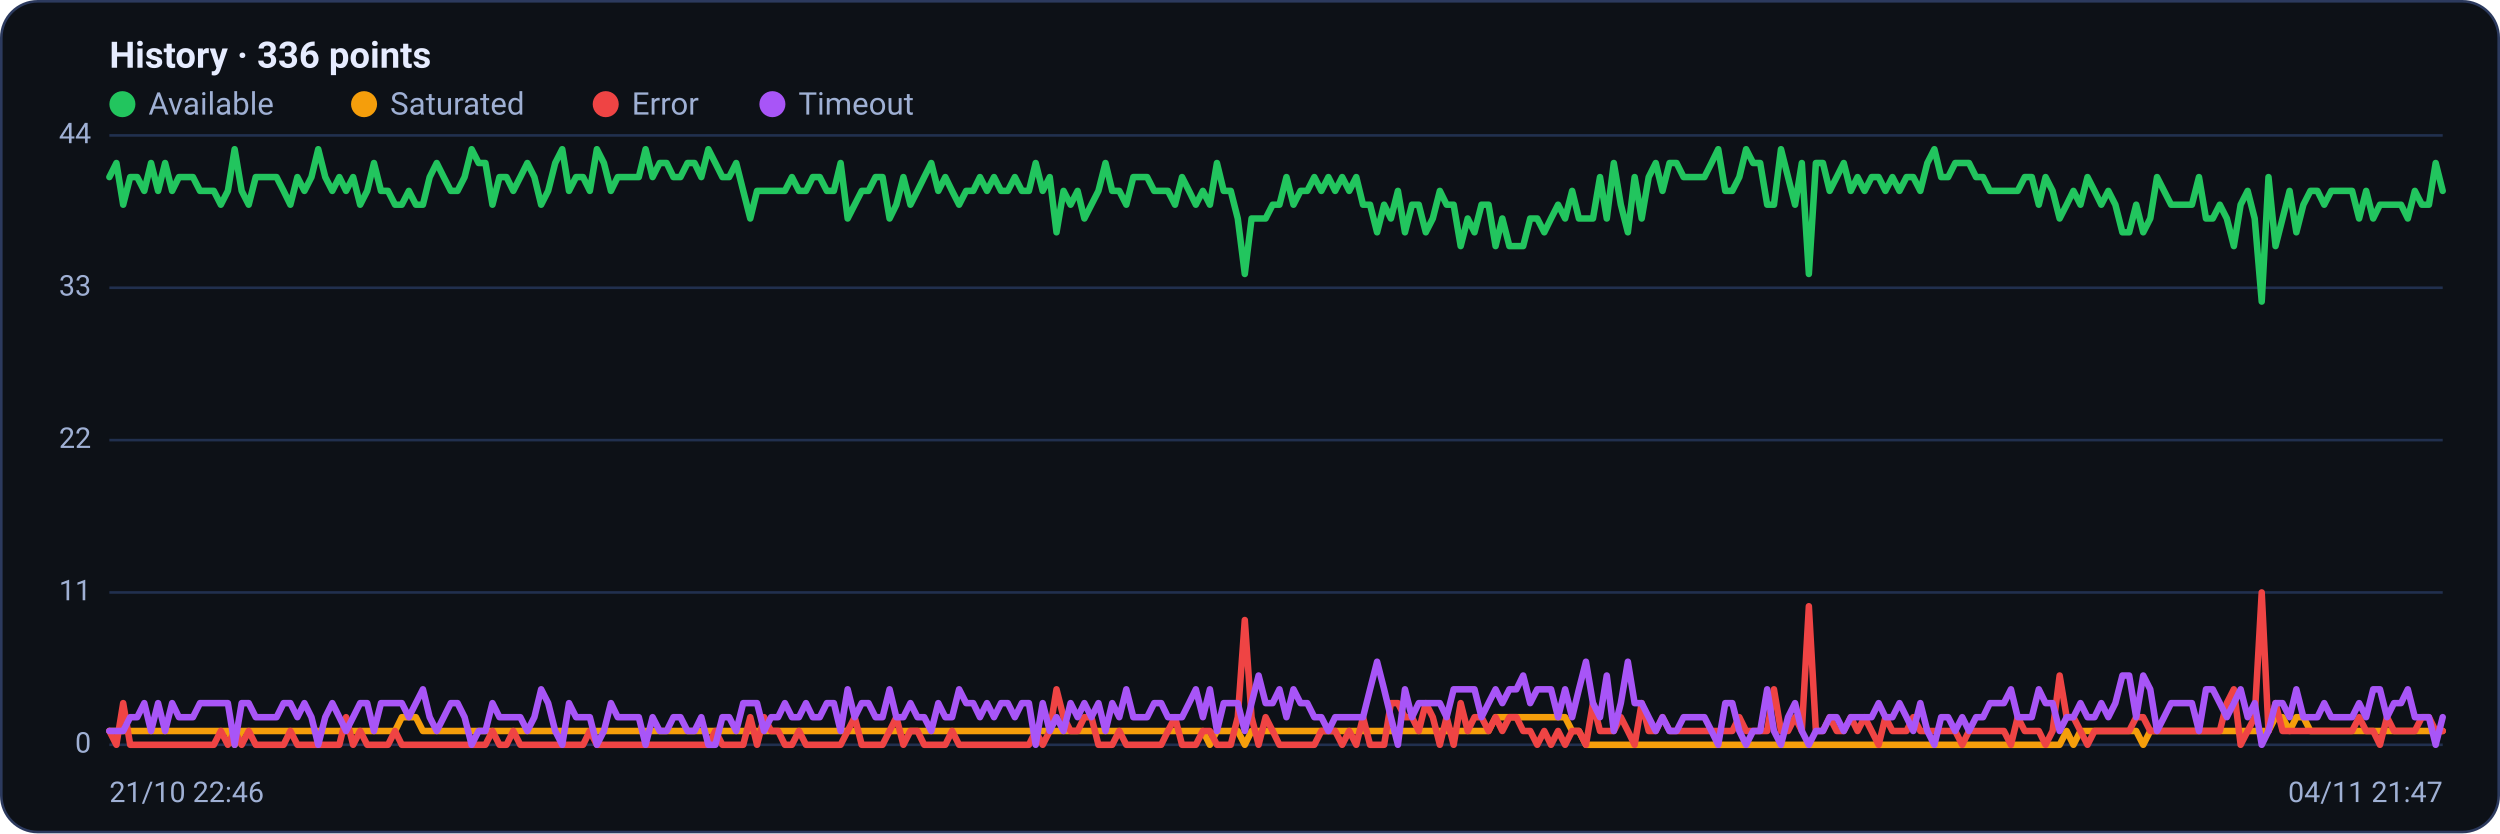
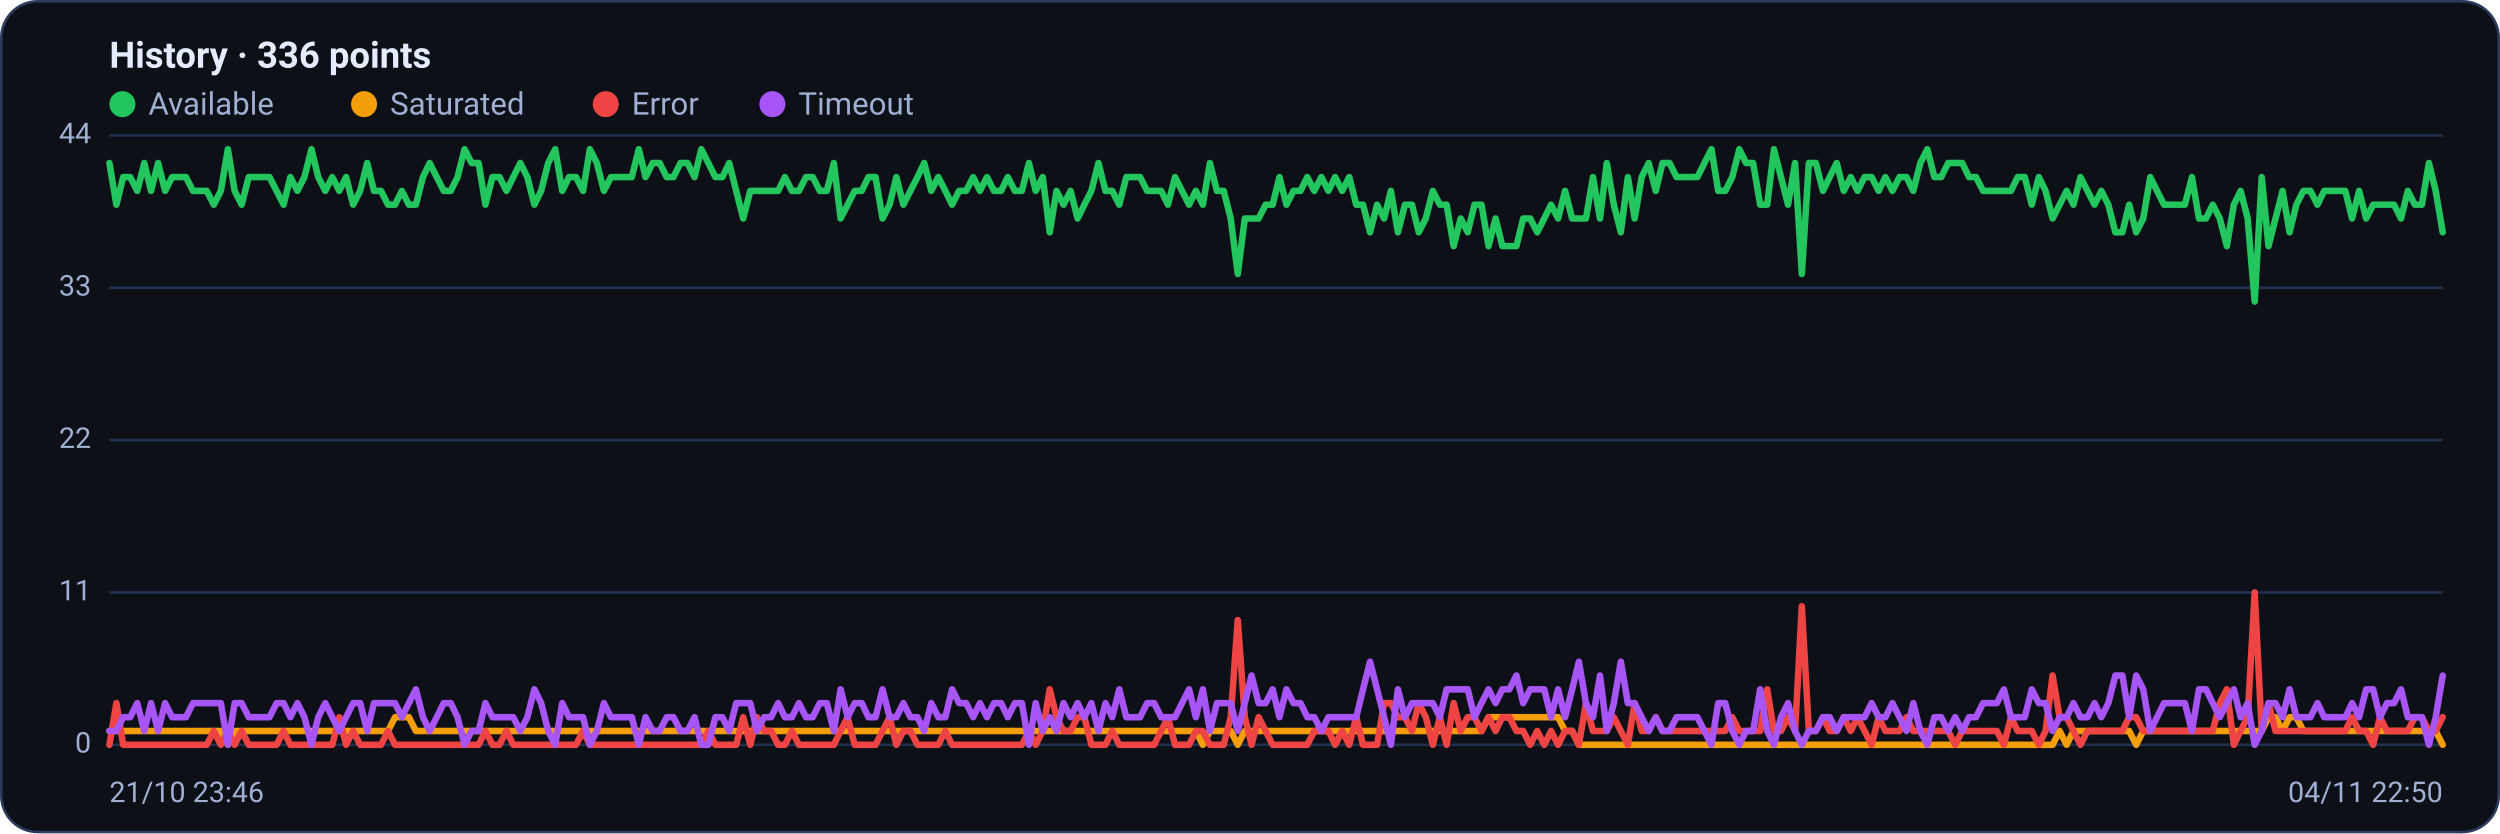
<svg xmlns="http://www.w3.org/2000/svg" viewBox="0 0 960 320" width="960" height="320" font-family="Segoe UI, system-ui, -apple-system, Roboto, Helvetica, Arial, sans-serif" role="img" aria-label="Availability history per region">
  <rect x="0.5" y="0.5" width="959" height="319" rx="14" fill="#0d1117" stroke="#2c3a5e" />
  <text x="42" y="26" font-size="14" font-weight="600" fill="#e6ecff">History · 336 points</text>
  <circle cx="47" cy="40" r="5" fill="#22c55e" />
  <text x="57" y="44" font-size="12" fill="#9fb0d4">Available</text>
  <circle cx="139.8" cy="40" r="5" fill="#f59e0b" />
  <text x="149.8" y="44" font-size="12" fill="#9fb0d4">Saturated</text>
  <circle cx="232.6" cy="40" r="5" fill="#ef4444" />
  <text x="242.6" y="44" font-size="12" fill="#9fb0d4">Error</text>
  <circle cx="296.6" cy="40" r="5" fill="#a855f7" />
  <text x="306.6" y="44" font-size="12" fill="#9fb0d4">Timeout</text>
  <line x1="42" y1="286.0" x2="938" y2="286.0" stroke="#21304f" stroke-width="1" />
  <text x="35" y="289.0" text-anchor="end" font-size="11" fill="#9fb0d4">0</text>
  <line x1="42" y1="227.5" x2="938" y2="227.5" stroke="#21304f" stroke-width="1" />
  <text x="35" y="230.5" text-anchor="end" font-size="11" fill="#9fb0d4">11</text>
  <line x1="42" y1="169.0" x2="938" y2="169.0" stroke="#21304f" stroke-width="1" />
  <text x="35" y="172.0" text-anchor="end" font-size="11" fill="#9fb0d4">22</text>
  <line x1="42" y1="110.5" x2="938" y2="110.5" stroke="#21304f" stroke-width="1" />
  <text x="35" y="113.5" text-anchor="end" font-size="11" fill="#9fb0d4">33</text>
  <line x1="42" y1="52.0" x2="938" y2="52.0" stroke="#21304f" stroke-width="1" />
  <text x="35" y="55.0" text-anchor="end" font-size="11" fill="#9fb0d4">44</text>
-   <polyline fill="none" stroke="#22c55e" stroke-width="2.5" stroke-linejoin="round" stroke-linecap="round" points="42.0,68.0 44.7,62.6 47.3,78.6 50.0,68.0 52.7,68.0 55.4,73.3 58.0,62.6 60.7,73.3 63.4,62.6 66.1,73.3 68.7,68.0 71.4,68.0 74.1,68.0 76.8,73.3 79.4,73.3 82.1,73.3 84.8,78.6 87.5,73.3 90.1,57.3 92.8,73.3 95.5,78.6 98.2,68.0 100.8,68.0 103.5,68.0 106.2,68.0 108.9,73.3 111.5,78.6 114.2,68.0 116.9,73.3 119.6,68.0 122.2,57.3 124.9,68.0 127.6,73.3 130.3,68.0 132.9,73.3 135.6,68.0 138.3,78.6 141.0,73.3 143.6,62.6 146.3,73.3 149.0,73.3 151.7,78.6 154.3,78.6 157.0,73.3 159.7,78.6 162.4,78.6 165.0,68.0 167.7,62.6 170.4,68.0 173.1,73.3 175.7,73.3 178.4,68.0 181.1,57.3 183.8,62.6 186.4,62.6 189.1,78.6 191.8,68.0 194.5,68.0 197.1,73.3 199.8,68.0 202.5,62.6 205.2,68.0 207.8,78.6 210.5,73.3 213.2,62.6 215.9,57.3 218.5,73.3 221.2,68.0 223.9,68.0 226.5,73.3 229.2,57.3 231.9,62.6 234.6,73.3 237.2,68.0 239.9,68.0 242.6,68.0 245.3,68.0 247.9,57.3 250.6,68.0 253.3,62.6 256.0,62.6 258.6,68.0 261.3,68.0 264.0,62.6 266.7,62.6 269.3,68.0 272.0,57.3 274.7,62.6 277.4,68.0 280.0,68.0 282.7,62.6 285.4,73.3 288.1,83.9 290.7,73.3 293.4,73.3 296.1,73.3 298.8,73.3 301.4,73.3 304.1,68.0 306.8,73.3 309.5,73.3 312.1,68.0 314.8,68.0 317.5,73.3 320.2,73.3 322.8,62.6 325.5,83.9 328.2,78.6 330.9,73.3 333.5,73.3 336.2,68.0 338.9,68.0 341.6,83.9 344.2,78.6 346.9,68.0 349.6,78.6 352.3,73.3 354.9,68.0 357.6,62.6 360.3,73.3 363.0,68.0 365.6,73.3 368.3,78.6 371.0,73.3 373.7,73.3 376.3,68.0 379.0,73.3 381.7,68.0 384.4,73.3 387.0,73.3 389.7,68.0 392.4,73.3 395.1,73.3 397.7,62.6 400.4,73.3 403.1,68.0 405.7,89.2 408.4,73.3 411.1,78.6 413.8,73.3 416.4,83.9 419.1,78.6 421.8,73.3 424.5,62.6 427.1,73.3 429.8,73.3 432.5,78.6 435.2,68.0 437.8,68.0 440.5,68.0 443.2,73.3 445.9,73.3 448.5,73.3 451.2,78.6 453.9,68.0 456.6,73.3 459.2,78.6 461.9,73.3 464.6,78.6 467.3,62.6 469.9,73.3 472.6,73.3 475.3,83.9 478.0,105.2 480.6,83.9 483.3,83.9 486.0,83.9 488.7,78.6 491.3,78.6 494.0,68.0 496.7,78.6 499.4,73.3 502.0,73.3 504.7,68.0 507.4,73.3 510.1,68.0 512.7,73.3 515.4,68.0 518.1,73.3 520.8,68.0 523.4,78.6 526.1,78.6 528.8,89.2 531.5,78.6 534.1,83.9 536.8,73.3 539.5,89.2 542.2,78.6 544.8,78.6 547.5,89.2 550.2,83.9 552.9,73.3 555.5,78.6 558.2,78.6 560.9,94.5 563.6,83.9 566.2,89.2 568.9,78.6 571.6,78.6 574.3,94.5 576.9,83.9 579.6,94.5 582.3,94.5 584.9,94.5 587.6,83.9 590.3,83.9 593.0,89.2 595.6,83.9 598.3,78.6 601.0,83.9 603.7,73.3 606.3,83.9 609.0,83.9 611.7,83.9 614.4,68.0 617.0,83.9 619.7,62.6 622.4,78.6 625.1,89.2 627.7,68.0 630.4,83.9 633.1,68.0 635.8,62.6 638.4,73.3 641.1,62.6 643.8,62.6 646.5,68.0 649.1,68.0 651.8,68.0 654.5,68.0 657.2,62.6 659.8,57.3 662.5,73.3 665.2,73.3 667.9,68.0 670.5,57.3 673.2,62.6 675.9,62.6 678.6,78.6 681.2,78.6 683.9,57.3 686.6,68.0 689.3,78.6 691.9,62.6 694.6,105.2 697.3,62.6 700.0,62.6 702.6,73.3 705.3,68.0 708.0,62.6 710.7,73.3 713.3,68.0 716.0,73.3 718.7,68.0 721.4,68.0 724.0,73.3 726.7,68.0 729.4,73.3 732.1,68.0 734.7,68.0 737.4,73.3 740.1,62.6 742.8,57.3 745.4,68.0 748.1,68.0 750.8,62.6 753.5,62.6 756.1,62.6 758.8,68.0 761.5,68.0 764.1,73.3 766.8,73.3 769.5,73.3 772.2,73.3 774.8,73.3 777.5,68.0 780.2,68.0 782.9,78.6 785.5,68.0 788.2,73.3 790.9,83.9 793.6,78.6 796.2,73.3 798.9,78.6 801.6,68.0 804.3,73.3 806.9,78.6 809.6,73.3 812.3,78.6 815.0,89.2 817.6,89.2 820.3,78.6 823.0,89.2 825.7,83.9 828.3,68.0 831.0,73.3 833.7,78.6 836.4,78.6 839.0,78.6 841.7,78.6 844.4,68.0 847.1,83.9 849.7,83.9 852.4,78.6 855.1,83.9 857.8,94.5 860.4,78.6 863.1,73.3 865.8,83.9 868.5,115.8 871.1,68.0 873.8,94.5 876.5,83.9 879.2,73.3 881.8,89.2 884.5,78.6 887.2,73.3 889.9,73.3 892.5,78.6 895.2,73.3 897.9,73.3 900.6,73.3 903.2,73.3 905.9,83.9 908.6,73.3 911.3,83.9 913.9,78.6 916.6,78.6 919.3,78.6 922.0,78.6 924.6,83.9 927.3,73.3 930.0,78.6 932.7,78.6 935.3,62.6 938.0,73.3" />
-   <polyline fill="none" stroke="#f59e0b" stroke-width="2.5" stroke-linejoin="round" stroke-linecap="round" points="42.0,280.7 44.7,280.7 47.3,280.7 50.0,280.7 52.7,280.7 55.4,280.7 58.0,280.7 60.7,280.7 63.4,280.7 66.1,280.7 68.7,280.7 71.4,280.7 74.1,280.7 76.8,280.7 79.4,280.7 82.1,280.7 84.8,280.7 87.5,280.7 90.1,286.0 92.8,280.7 95.5,280.7 98.2,280.7 100.8,280.7 103.5,280.7 106.2,280.7 108.9,280.7 111.5,280.7 114.2,280.7 116.9,280.7 119.6,280.7 122.2,280.7 124.9,280.7 127.6,280.7 130.3,280.7 132.9,280.7 135.6,280.7 138.3,280.7 141.0,280.7 143.6,280.7 146.3,280.7 149.0,280.7 151.7,280.7 154.3,275.4 157.0,275.4 159.7,275.4 162.4,280.7 165.0,280.7 167.7,280.7 170.4,280.7 173.1,280.7 175.7,280.7 178.4,280.7 181.1,280.7 183.8,280.7 186.4,280.7 189.1,280.7 191.8,280.7 194.5,280.7 197.1,280.7 199.8,280.7 202.5,280.7 205.2,280.7 207.8,280.7 210.5,280.7 213.2,280.7 215.9,280.7 218.5,280.7 221.2,280.7 223.9,280.7 226.5,280.7 229.2,280.7 231.9,280.7 234.6,280.7 237.2,280.7 239.9,280.7 242.6,280.7 245.3,280.7 247.9,280.7 250.6,280.7 253.3,280.7 256.0,280.7 258.6,280.7 261.3,280.7 264.0,280.7 266.7,280.7 269.3,280.7 272.0,280.7 274.7,280.7 277.4,280.7 280.0,280.7 282.7,280.7 285.4,280.7 288.1,280.7 290.7,280.7 293.4,280.7 296.1,280.7 298.8,280.7 301.4,280.7 304.1,280.7 306.8,280.7 309.5,280.7 312.1,280.7 314.8,280.7 317.5,280.7 320.2,280.7 322.8,280.7 325.5,280.7 328.2,280.7 330.9,280.7 333.5,280.7 336.2,280.7 338.9,280.7 341.6,280.7 344.2,280.7 346.9,280.7 349.6,280.7 352.3,280.7 354.9,280.7 357.6,280.7 360.3,280.7 363.0,280.7 365.6,280.7 368.3,280.7 371.0,280.7 373.7,280.7 376.3,280.7 379.0,280.7 381.7,280.7 384.4,280.7 387.0,280.7 389.7,280.7 392.4,280.7 395.1,280.7 397.7,280.7 400.4,280.7 403.1,280.7 405.7,280.7 408.4,280.7 411.1,280.7 413.8,280.7 416.4,280.7 419.1,280.7 421.8,280.7 424.5,280.7 427.1,280.7 429.8,280.7 432.5,280.7 435.2,280.7 437.8,280.7 440.5,280.7 443.2,280.7 445.9,280.7 448.5,280.7 451.2,280.7 453.9,280.7 456.6,280.7 459.2,280.7 461.9,280.7 464.6,286.0 467.3,280.7 469.9,280.7 472.6,280.7 475.3,280.7 478.0,286.0 480.6,280.7 483.3,280.7 486.0,280.7 488.7,280.7 491.3,280.7 494.0,280.7 496.7,280.7 499.4,280.7 502.0,280.7 504.7,280.7 507.4,280.7 510.1,280.7 512.7,280.7 515.4,280.7 518.1,280.7 520.8,280.7 523.4,280.7 526.1,280.7 528.8,280.7 531.5,280.7 534.1,280.7 536.8,280.7 539.5,280.7 542.2,280.7 544.8,280.7 547.5,280.7 550.2,280.7 552.9,280.7 555.5,280.7 558.2,280.7 560.9,280.7 563.6,280.7 566.2,280.7 568.9,280.7 571.6,280.7 574.3,275.4 576.9,275.4 579.6,275.4 582.3,275.4 584.9,275.4 587.6,275.4 590.3,275.4 593.0,275.4 595.6,275.4 598.3,275.4 601.0,275.4 603.7,280.7 606.3,280.7 609.0,286.0 611.7,286.0 614.4,286.0 617.0,286.0 619.7,286.0 622.4,286.0 625.1,286.0 627.7,286.0 630.4,286.0 633.1,286.0 635.8,286.0 638.4,286.0 641.1,286.0 643.8,286.0 646.5,286.0 649.1,286.0 651.8,286.0 654.5,286.0 657.2,286.0 659.8,286.0 662.5,286.0 665.2,286.0 667.9,286.0 670.5,286.0 673.2,286.0 675.9,286.0 678.6,286.0 681.2,286.0 683.9,286.0 686.6,286.0 689.3,286.0 691.9,286.0 694.6,286.0 697.3,286.0 700.0,286.0 702.6,286.0 705.3,286.0 708.0,286.0 710.7,286.0 713.3,286.0 716.0,286.0 718.7,286.0 721.4,286.0 724.0,286.0 726.7,286.0 729.4,286.0 732.1,286.0 734.7,286.0 737.4,286.0 740.1,286.0 742.8,286.0 745.4,286.0 748.1,286.0 750.8,286.0 753.5,286.0 756.1,286.0 758.8,286.0 761.5,286.0 764.1,286.0 766.8,286.0 769.5,286.0 772.2,286.0 774.8,286.0 777.5,286.0 780.2,286.0 782.9,286.0 785.5,286.0 788.2,286.0 790.9,286.0 793.6,280.7 796.2,286.0 798.9,280.7 801.6,280.7 804.3,280.7 806.9,280.7 809.6,280.7 812.3,280.7 815.0,280.7 817.6,280.7 820.3,280.7 823.0,286.0 825.7,280.7 828.3,280.7 831.0,280.7 833.7,280.7 836.4,280.7 839.0,280.7 841.7,280.7 844.4,280.7 847.1,280.7 849.7,280.7 852.4,280.7 855.1,280.7 857.8,280.7 860.4,280.7 863.1,280.7 865.8,280.7 868.5,280.7 871.1,280.7 873.8,275.4 876.5,275.4 879.2,280.7 881.8,275.4 884.5,275.4 887.2,280.7 889.9,280.7 892.5,280.7 895.2,280.7 897.9,280.7 900.6,280.7 903.2,280.7 905.9,280.7 908.6,280.7 911.3,280.7 913.9,280.7 916.6,280.7 919.3,280.7 922.0,280.7 924.6,280.7 927.3,280.7 930.0,280.7 932.7,280.7 935.3,280.7 938.0,280.7" />
-   <polyline fill="none" stroke="#ef4444" stroke-width="2.5" stroke-linejoin="round" stroke-linecap="round" points="42.0,280.7 44.7,286.0 47.3,270.0 50.0,286.0 52.7,286.0 55.4,286.0 58.0,286.0 60.7,286.0 63.4,286.0 66.1,286.0 68.7,286.0 71.4,286.0 74.1,286.0 76.8,286.0 79.4,286.0 82.1,286.0 84.8,280.7 87.5,286.0 90.1,280.7 92.8,286.0 95.5,280.7 98.2,286.0 100.8,286.0 103.5,286.0 106.2,286.0 108.9,286.0 111.5,280.7 114.2,286.0 116.9,286.0 119.6,286.0 122.2,286.0 124.9,286.0 127.6,286.0 130.3,286.0 132.9,275.4 135.6,286.0 138.3,280.7 141.0,286.0 143.6,286.0 146.3,286.0 149.0,286.0 151.7,280.7 154.3,286.0 157.0,286.0 159.7,286.0 162.4,286.0 165.0,286.0 167.7,286.0 170.4,286.0 173.1,286.0 175.7,286.0 178.4,286.0 181.1,286.0 183.8,286.0 186.4,286.0 189.1,280.7 191.8,286.0 194.5,286.0 197.1,280.7 199.8,286.0 202.5,286.0 205.2,286.0 207.8,286.0 210.5,286.0 213.2,286.0 215.9,286.0 218.5,286.0 221.2,286.0 223.9,286.0 226.5,280.7 229.2,286.0 231.9,286.0 234.6,286.0 237.2,286.0 239.9,286.0 242.6,286.0 245.3,286.0 247.9,286.0 250.6,286.0 253.3,286.0 256.0,286.0 258.6,286.0 261.3,286.0 264.0,286.0 266.7,286.0 269.3,286.0 272.0,286.0 274.7,280.7 277.4,286.0 280.0,286.0 282.7,286.0 285.4,286.0 288.1,275.4 290.7,286.0 293.4,275.4 296.1,280.7 298.8,280.7 301.4,286.0 304.1,286.0 306.8,280.7 309.5,286.0 312.1,286.0 314.8,286.0 317.5,286.0 320.2,286.0 322.8,286.0 325.5,280.7 328.2,275.4 330.9,286.0 333.5,286.0 336.2,286.0 338.9,286.0 341.6,280.7 344.2,275.4 346.9,286.0 349.6,280.7 352.3,280.7 354.9,286.0 357.6,286.0 360.3,286.0 363.0,286.0 365.6,280.7 368.3,286.0 371.0,286.0 373.7,286.0 376.3,286.0 379.0,286.0 381.7,286.0 384.4,286.0 387.0,286.0 389.7,286.0 392.4,286.0 395.1,286.0 397.7,280.7 400.4,286.0 403.1,280.7 405.7,264.7 408.4,275.4 411.1,280.7 413.8,280.7 416.4,275.4 419.1,275.4 421.8,286.0 424.5,286.0 427.1,286.0 429.8,280.7 432.5,286.0 435.2,286.0 437.8,286.0 440.5,286.0 443.2,286.0 445.9,286.0 448.5,280.7 451.2,275.4 453.9,286.0 456.6,286.0 459.2,286.0 461.9,280.7 464.6,280.7 467.3,286.0 469.9,286.0 472.6,286.0 475.3,275.4 478.0,238.1 480.6,275.4 483.3,286.0 486.0,275.4 488.7,280.7 491.3,286.0 494.0,286.0 496.7,286.0 499.4,286.0 502.0,286.0 504.7,286.0 507.4,280.7 510.1,280.7 512.7,280.7 515.4,286.0 518.1,280.7 520.8,286.0 523.4,275.4 526.1,286.0 528.8,286.0 531.5,286.0 534.1,270.0 536.8,270.0 539.5,275.4 542.2,275.4 544.8,280.7 547.5,270.0 550.2,275.4 552.9,286.0 555.5,275.4 558.2,286.0 560.9,270.0 563.6,280.7 566.2,275.4 568.9,275.4 571.6,280.7 574.3,275.4 576.9,280.7 579.6,275.4 582.3,275.4 584.9,280.7 587.6,280.7 590.3,286.0 593.0,280.7 595.6,286.0 598.3,280.7 601.0,286.0 603.7,280.7 606.3,280.7 609.0,286.0 611.7,270.0 614.4,280.7 617.0,280.7 619.7,280.7 622.4,275.4 625.1,280.7 627.7,286.0 630.4,270.0 633.1,280.7 635.8,280.7 638.4,275.4 641.1,280.7 643.8,280.7 646.5,280.7 649.1,280.7 651.8,280.7 654.5,280.7 657.2,280.7 659.8,280.7 662.5,280.7 665.2,280.7 667.9,275.4 670.5,280.7 673.2,280.7 675.9,280.7 678.6,280.7 681.2,264.7 683.9,280.7 686.6,280.7 689.3,275.4 691.9,280.7 694.6,232.8 697.3,280.7 700.0,280.7 702.6,275.4 705.3,280.7 708.0,280.7 710.7,275.4 713.3,280.7 716.0,275.4 718.7,280.7 721.4,286.0 724.0,275.4 726.7,280.7 729.4,280.7 732.1,280.7 734.7,275.4 737.4,280.7 740.1,280.7 742.8,280.7 745.4,280.7 748.1,280.7 750.8,280.7 753.5,286.0 756.1,280.7 758.8,280.7 761.5,280.7 764.1,280.7 766.8,280.7 769.5,280.7 772.2,286.0 774.8,275.4 777.5,280.7 780.2,280.7 782.9,280.7 785.5,286.0 788.2,280.7 790.9,259.4 793.6,275.4 796.2,275.4 798.9,280.7 801.6,286.0 804.3,280.7 806.9,280.7 809.6,280.7 812.3,280.7 815.0,280.7 817.6,280.7 820.3,275.4 823.0,275.4 825.7,280.7 828.3,280.7 831.0,280.7 833.7,280.7 836.4,280.7 839.0,280.7 841.7,280.7 844.4,280.7 847.1,280.7 849.7,280.7 852.4,280.7 855.1,270.0 857.8,264.7 860.4,286.0 863.1,280.7 865.8,275.4 868.5,227.5 871.1,280.7 873.8,270.0 876.5,280.7 879.2,280.7 881.8,280.7 884.5,280.7 887.2,280.7 889.9,280.7 892.5,280.7 895.2,280.7 897.9,280.7 900.6,280.7 903.2,280.7 905.9,275.4 908.6,280.7 911.3,280.7 913.9,286.0 916.6,275.4 919.3,280.7 922.0,280.7 924.6,280.7 927.3,280.7 930.0,275.4 932.7,275.4 935.3,280.7 938.0,280.7" />
-   <polyline fill="none" stroke="#a855f7" stroke-width="2.5" stroke-linejoin="round" stroke-linecap="round" points="42.0,280.7 44.7,280.7 47.3,280.7 50.0,275.4 52.7,275.4 55.4,270.0 58.0,280.7 60.7,270.0 63.4,280.7 66.1,270.0 68.7,275.4 71.4,275.4 74.1,275.4 76.8,270.0 79.4,270.0 82.1,270.0 84.8,270.0 87.5,270.0 90.1,286.0 92.8,270.0 95.5,270.0 98.2,275.4 100.8,275.4 103.5,275.4 106.2,275.4 108.9,270.0 111.5,270.0 114.2,275.4 116.9,270.0 119.6,275.4 122.2,286.0 124.9,275.4 127.6,270.0 130.3,275.4 132.9,280.7 135.6,275.4 138.3,270.0 141.0,270.0 143.6,280.7 146.3,270.0 149.0,270.0 151.7,270.0 154.3,270.0 157.0,275.4 159.7,270.0 162.4,264.7 165.0,275.4 167.7,280.7 170.4,275.4 173.1,270.0 175.7,270.0 178.4,275.4 181.1,286.0 183.8,280.7 186.4,280.7 189.1,270.0 191.8,275.4 194.5,275.4 197.1,275.4 199.8,275.4 202.5,280.7 205.2,275.4 207.8,264.7 210.5,270.0 213.2,280.7 215.9,286.0 218.5,270.0 221.2,275.4 223.9,275.4 226.5,275.4 229.2,286.0 231.9,280.7 234.6,270.0 237.2,275.4 239.9,275.4 242.6,275.4 245.3,275.4 247.9,286.0 250.6,275.4 253.3,280.7 256.0,280.7 258.6,275.4 261.3,275.4 264.0,280.7 266.7,280.7 269.3,275.4 272.0,286.0 274.7,286.0 277.4,275.4 280.0,275.4 282.7,280.7 285.4,270.0 288.1,270.0 290.7,270.0 293.4,280.7 296.1,275.4 298.8,275.4 301.4,270.0 304.1,275.4 306.8,275.4 309.5,270.0 312.1,275.4 314.8,275.4 317.5,270.0 320.2,270.0 322.8,280.7 325.5,264.7 328.2,275.4 330.9,270.0 333.5,270.0 336.2,275.4 338.9,275.4 341.6,264.7 344.2,275.4 346.9,275.4 349.6,270.0 352.3,275.4 354.9,275.4 357.6,280.7 360.3,270.0 363.0,275.4 365.6,275.4 368.3,264.7 371.0,270.0 373.7,270.0 376.3,275.4 379.0,270.0 381.7,275.4 384.4,270.0 387.0,270.0 389.7,275.4 392.4,270.0 395.1,270.0 397.7,286.0 400.4,270.0 403.1,280.7 405.7,275.4 408.4,280.7 411.1,270.0 413.8,275.4 416.4,270.0 419.1,275.4 421.8,270.0 424.5,280.7 427.1,270.0 429.8,275.4 432.5,264.7 435.2,275.4 437.8,275.4 440.5,275.4 443.2,270.0 445.9,270.0 448.5,275.4 451.2,275.4 453.9,275.4 456.6,270.0 459.2,264.7 461.9,275.4 464.6,264.7 467.3,280.7 469.9,270.0 472.6,270.0 475.3,270.0 478.0,280.7 480.6,270.0 483.3,259.4 486.0,270.0 488.7,270.0 491.3,264.7 494.0,275.4 496.7,264.7 499.4,270.0 502.0,270.0 504.7,275.4 507.4,275.4 510.1,280.7 512.7,275.4 515.4,275.4 518.1,275.4 520.8,275.4 523.4,275.4 526.1,264.7 528.8,254.1 531.5,264.7 534.1,275.4 536.8,286.0 539.5,264.7 542.2,275.4 544.8,270.0 547.5,270.0 550.2,270.0 552.9,270.0 555.5,275.4 558.2,264.7 560.9,264.7 563.6,264.7 566.2,264.7 568.9,275.4 571.6,270.0 574.3,264.7 576.9,270.0 579.6,264.7 582.3,264.7 584.9,259.4 587.6,270.0 590.3,264.7 593.0,264.7 595.6,264.7 598.3,275.4 601.0,264.7 603.7,275.4 606.3,264.7 609.0,254.1 611.7,270.0 614.4,275.4 617.0,259.4 619.7,280.7 622.4,270.0 625.1,254.1 627.7,270.0 630.4,270.0 633.1,275.4 635.8,280.7 638.4,275.4 641.1,280.7 643.8,280.7 646.5,275.4 649.1,275.4 651.8,275.4 654.5,275.4 657.2,280.7 659.8,286.0 662.5,270.0 665.2,270.0 667.9,280.7 670.5,286.0 673.2,280.7 675.9,280.7 678.6,264.7 681.2,280.7 683.9,286.0 686.6,275.4 689.3,270.0 691.9,280.7 694.6,286.0 697.3,280.7 700.0,280.7 702.6,275.4 705.3,275.4 708.0,280.7 710.7,275.4 713.3,275.4 716.0,275.4 718.7,275.4 721.4,270.0 724.0,275.4 726.7,275.4 729.4,270.0 732.1,275.4 734.7,280.7 737.4,270.0 740.1,280.7 742.8,286.0 745.4,275.4 748.1,275.4 750.8,280.7 753.5,275.4 756.1,280.7 758.8,275.4 761.5,275.4 764.1,270.0 766.8,270.0 769.5,270.0 772.2,264.7 774.8,275.4 777.5,275.4 780.2,275.4 782.9,264.7 785.5,270.0 788.2,270.0 790.9,280.7 793.6,275.4 796.2,275.4 798.9,270.0 801.6,275.4 804.3,275.4 806.9,270.0 809.6,275.4 812.3,270.0 815.0,259.4 817.6,259.4 820.3,275.4 823.0,259.4 825.7,264.7 828.3,280.7 831.0,275.4 833.7,270.0 836.4,270.0 839.0,270.0 841.7,270.0 844.4,280.7 847.1,264.7 849.7,264.7 852.4,270.0 855.1,275.4 857.8,270.0 860.4,264.7 863.1,275.4 865.8,270.0 868.5,286.0 871.1,280.7 873.8,270.0 876.5,270.0 879.2,275.4 881.8,264.7 884.5,275.4 887.2,275.4 889.9,275.4 892.5,270.0 895.2,275.4 897.9,275.4 900.6,275.4 903.2,275.4 905.9,270.0 908.6,275.4 911.3,264.7 913.9,264.7 916.6,275.4 919.3,270.0 922.0,270.0 924.6,264.7 927.3,275.4 930.0,275.4 932.7,275.4 935.3,286.0 938.0,275.4" />
-   <text x="42" y="308" font-size="11" fill="#9fb0d4">21/10 22:46</text>
-   <text x="938" y="308" text-anchor="end" font-size="11" fill="#9fb0d4">04/11 21:47</text>
+   <polyline fill="none" stroke="#22c55e" stroke-width="2.5" stroke-linejoin="round" stroke-linecap="round" points="42.0,62.6 44.7,78.6 47.3,68.0 50.0,68.0 52.7,73.3 55.4,62.6 58.0,73.3 60.7,62.6 63.4,73.3 66.1,68.0 68.7,68.0 71.4,68.0 74.1,73.3 76.8,73.3 79.4,73.3 82.1,78.6 84.8,73.3 87.5,57.3 90.1,73.3 92.8,78.6 95.5,68.0 98.2,68.0 100.8,68.0 103.5,68.0 106.2,73.3 108.9,78.6 111.5,68.0 114.2,73.3 116.9,68.0 119.6,57.3 122.2,68.0 124.9,73.3 127.6,68.0 130.3,73.3 132.9,68.0 135.6,78.6 138.3,73.3 141.0,62.6 143.6,73.3 146.3,73.3 149.0,78.6 151.7,78.6 154.3,73.3 157.0,78.6 159.7,78.6 162.4,68.0 165.0,62.6 167.7,68.0 170.4,73.3 173.1,73.3 175.7,68.0 178.4,57.3 181.1,62.6 183.8,62.6 186.4,78.6 189.1,68.0 191.8,68.0 194.5,73.3 197.1,68.0 199.8,62.6 202.5,68.0 205.2,78.6 207.8,73.3 210.5,62.6 213.2,57.3 215.9,73.3 218.5,68.0 221.2,68.0 223.9,73.3 226.5,57.3 229.2,62.6 231.9,73.3 234.6,68.0 237.2,68.0 239.9,68.0 242.6,68.0 245.3,57.3 247.9,68.0 250.6,62.6 253.3,62.6 256.0,68.0 258.6,68.0 261.3,62.6 264.0,62.6 266.7,68.0 269.3,57.3 272.0,62.6 274.7,68.0 277.4,68.0 280.0,62.6 282.7,73.3 285.4,83.9 288.1,73.3 290.7,73.3 293.4,73.3 296.1,73.3 298.8,73.3 301.4,68.0 304.1,73.3 306.8,73.3 309.5,68.0 312.1,68.0 314.8,73.3 317.5,73.3 320.2,62.6 322.8,83.9 325.5,78.6 328.2,73.3 330.9,73.3 333.5,68.0 336.2,68.0 338.9,83.9 341.6,78.6 344.2,68.0 346.9,78.6 349.6,73.3 352.3,68.0 354.9,62.6 357.6,73.3 360.3,68.0 363.0,73.3 365.6,78.6 368.3,73.3 371.0,73.3 373.7,68.0 376.3,73.3 379.0,68.0 381.7,73.3 384.4,73.3 387.0,68.0 389.7,73.3 392.4,73.3 395.1,62.6 397.7,73.3 400.4,68.0 403.1,89.2 405.7,73.3 408.4,78.6 411.1,73.3 413.8,83.9 416.4,78.6 419.1,73.3 421.8,62.6 424.5,73.3 427.1,73.3 429.8,78.6 432.5,68.0 435.2,68.0 437.8,68.0 440.5,73.3 443.2,73.3 445.9,73.3 448.5,78.6 451.2,68.0 453.9,73.3 456.6,78.6 459.2,73.3 461.9,78.6 464.6,62.6 467.3,73.3 469.9,73.3 472.6,83.9 475.3,105.2 478.0,83.9 480.6,83.9 483.3,83.9 486.0,78.6 488.7,78.6 491.3,68.0 494.0,78.6 496.7,73.3 499.4,73.3 502.0,68.0 504.7,73.3 507.4,68.0 510.1,73.3 512.7,68.0 515.4,73.3 518.1,68.0 520.8,78.6 523.4,78.6 526.1,89.2 528.8,78.6 531.5,83.9 534.1,73.3 536.8,89.2 539.5,78.6 542.2,78.6 544.8,89.2 547.5,83.9 550.2,73.3 552.9,78.6 555.5,78.6 558.2,94.5 560.9,83.9 563.6,89.2 566.2,78.6 568.9,78.6 571.6,94.5 574.3,83.9 576.9,94.5 579.6,94.5 582.3,94.5 584.9,83.9 587.6,83.9 590.3,89.2 593.0,83.9 595.6,78.6 598.3,83.9 601.0,73.3 603.7,83.9 606.3,83.9 609.0,83.9 611.7,68.0 614.4,83.9 617.0,62.6 619.7,78.6 622.4,89.2 625.1,68.0 627.7,83.9 630.4,68.0 633.1,62.6 635.8,73.3 638.4,62.6 641.1,62.6 643.8,68.0 646.5,68.0 649.1,68.0 651.8,68.0 654.5,62.6 657.2,57.3 659.8,73.3 662.5,73.3 665.2,68.0 667.9,57.3 670.5,62.6 673.2,62.6 675.9,78.6 678.6,78.6 681.2,57.3 683.9,68.0 686.6,78.6 689.3,62.6 691.9,105.2 694.6,62.6 697.3,62.6 700.0,73.3 702.6,68.0 705.3,62.6 708.0,73.3 710.7,68.0 713.3,73.3 716.0,68.0 718.7,68.0 721.4,73.3 724.0,68.0 726.7,73.3 729.4,68.0 732.1,68.0 734.7,73.3 737.4,62.6 740.1,57.3 742.8,68.0 745.4,68.0 748.1,62.6 750.8,62.6 753.5,62.6 756.1,68.0 758.8,68.0 761.5,73.3 764.1,73.3 766.8,73.3 769.5,73.3 772.2,73.3 774.8,68.0 777.5,68.0 780.2,78.6 782.9,68.0 785.5,73.3 788.2,83.9 790.9,78.6 793.6,73.3 796.2,78.6 798.9,68.0 801.6,73.3 804.3,78.6 806.9,73.3 809.6,78.6 812.3,89.2 815.0,89.2 817.6,78.6 820.3,89.2 823.0,83.9 825.7,68.0 828.3,73.3 831.0,78.6 833.7,78.6 836.4,78.6 839.0,78.6 841.7,68.0 844.4,83.9 847.1,83.9 849.7,78.6 852.4,83.9 855.1,94.5 857.8,78.6 860.4,73.3 863.1,83.9 865.8,115.8 868.5,68.0 871.1,94.5 873.8,83.9 876.5,73.3 879.2,89.2 881.8,78.6 884.5,73.3 887.2,73.3 889.9,78.6 892.5,73.3 895.2,73.3 897.9,73.3 900.6,73.3 903.2,83.9 905.9,73.3 908.6,83.9 911.3,78.6 913.9,78.6 916.6,78.6 919.3,78.6 922.0,83.9 924.6,73.3 927.3,78.6 930.0,78.6 932.7,62.6 935.3,73.3 938.0,89.2" />
+   <polyline fill="none" stroke="#f59e0b" stroke-width="2.5" stroke-linejoin="round" stroke-linecap="round" points="42.0,280.7 44.7,280.7 47.3,280.7 50.0,280.7 52.7,280.7 55.4,280.7 58.0,280.7 60.7,280.7 63.4,280.7 66.1,280.7 68.7,280.7 71.4,280.7 74.1,280.7 76.8,280.7 79.4,280.7 82.1,280.7 84.8,280.7 87.5,286.0 90.1,280.7 92.8,280.7 95.5,280.7 98.2,280.7 100.8,280.7 103.5,280.7 106.2,280.7 108.9,280.7 111.5,280.7 114.2,280.7 116.9,280.7 119.6,280.7 122.2,280.7 124.9,280.7 127.6,280.7 130.3,280.7 132.9,280.7 135.6,280.7 138.3,280.7 141.0,280.7 143.6,280.7 146.3,280.7 149.0,280.7 151.7,275.4 154.3,275.4 157.0,275.4 159.7,280.7 162.4,280.7 165.0,280.7 167.7,280.7 170.4,280.7 173.1,280.7 175.7,280.7 178.4,280.7 181.1,280.7 183.8,280.7 186.4,280.7 189.1,280.7 191.8,280.7 194.5,280.7 197.1,280.7 199.8,280.7 202.5,280.7 205.2,280.7 207.8,280.7 210.5,280.7 213.2,280.7 215.9,280.7 218.5,280.7 221.2,280.7 223.9,280.7 226.5,280.7 229.2,280.7 231.9,280.7 234.6,280.7 237.2,280.7 239.9,280.7 242.6,280.7 245.3,280.7 247.9,280.7 250.6,280.7 253.3,280.7 256.0,280.7 258.6,280.7 261.3,280.7 264.0,280.7 266.7,280.7 269.3,280.7 272.0,280.7 274.7,280.7 277.4,280.7 280.0,280.7 282.7,280.7 285.4,280.7 288.1,280.7 290.7,280.7 293.4,280.7 296.1,280.7 298.8,280.7 301.4,280.7 304.1,280.7 306.8,280.7 309.5,280.7 312.1,280.7 314.8,280.7 317.5,280.7 320.2,280.7 322.8,280.7 325.5,280.7 328.2,280.7 330.9,280.7 333.5,280.7 336.2,280.7 338.9,280.7 341.6,280.7 344.2,280.7 346.9,280.7 349.6,280.7 352.3,280.7 354.9,280.7 357.6,280.7 360.3,280.7 363.0,280.7 365.6,280.7 368.3,280.7 371.0,280.7 373.7,280.7 376.3,280.7 379.0,280.7 381.7,280.7 384.4,280.7 387.0,280.7 389.7,280.7 392.4,280.7 395.1,280.7 397.7,280.7 400.4,280.7 403.1,280.7 405.7,280.7 408.4,280.7 411.1,280.7 413.8,280.7 416.4,280.7 419.1,280.7 421.8,280.7 424.5,280.7 427.1,280.7 429.8,280.7 432.5,280.7 435.2,280.7 437.8,280.7 440.5,280.7 443.2,280.7 445.9,280.7 448.5,280.7 451.2,280.7 453.9,280.7 456.6,280.7 459.2,280.7 461.9,286.0 464.6,280.7 467.3,280.7 469.9,280.7 472.6,280.7 475.3,286.0 478.0,280.7 480.6,280.7 483.3,280.7 486.0,280.7 488.7,280.7 491.3,280.7 494.0,280.7 496.7,280.7 499.4,280.7 502.0,280.7 504.7,280.7 507.4,280.7 510.1,280.7 512.7,280.7 515.4,280.7 518.1,280.7 520.8,280.7 523.4,280.7 526.1,280.7 528.8,280.7 531.5,280.7 534.1,280.7 536.8,280.7 539.5,280.7 542.2,280.7 544.8,280.7 547.5,280.7 550.2,280.7 552.9,280.7 555.5,280.7 558.2,280.7 560.9,280.7 563.6,280.7 566.2,280.7 568.9,280.7 571.6,275.4 574.3,275.4 576.9,275.4 579.6,275.4 582.3,275.4 584.9,275.4 587.6,275.4 590.3,275.4 593.0,275.4 595.6,275.4 598.3,275.4 601.0,280.7 603.7,280.7 606.3,286.0 609.0,286.0 611.7,286.0 614.4,286.0 617.0,286.0 619.7,286.0 622.4,286.0 625.1,286.0 627.7,286.0 630.4,286.0 633.1,286.0 635.8,286.0 638.4,286.0 641.1,286.0 643.8,286.0 646.5,286.0 649.1,286.0 651.8,286.0 654.5,286.0 657.2,286.0 659.8,286.0 662.5,286.0 665.2,286.0 667.9,286.0 670.5,286.0 673.2,286.0 675.9,286.0 678.6,286.0 681.2,286.0 683.9,286.0 686.6,286.0 689.3,286.0 691.9,286.0 694.6,286.0 697.3,286.0 700.0,286.0 702.6,286.0 705.3,286.0 708.0,286.0 710.7,286.0 713.3,286.0 716.0,286.0 718.7,286.0 721.4,286.0 724.0,286.0 726.7,286.0 729.4,286.0 732.1,286.0 734.7,286.0 737.4,286.0 740.1,286.0 742.8,286.0 745.4,286.0 748.1,286.0 750.8,286.0 753.5,286.0 756.1,286.0 758.8,286.0 761.5,286.0 764.1,286.0 766.8,286.0 769.5,286.0 772.2,286.0 774.8,286.0 777.5,286.0 780.2,286.0 782.9,286.0 785.5,286.0 788.2,286.0 790.9,280.7 793.6,286.0 796.2,280.7 798.9,280.7 801.6,280.7 804.3,280.7 806.9,280.7 809.6,280.7 812.3,280.7 815.0,280.7 817.6,280.7 820.3,286.0 823.0,280.7 825.7,280.7 828.3,280.7 831.0,280.7 833.7,280.7 836.4,280.7 839.0,280.7 841.7,280.7 844.4,280.7 847.1,280.7 849.7,280.7 852.4,280.7 855.1,280.7 857.8,280.7 860.4,280.7 863.1,280.7 865.8,280.7 868.5,280.7 871.1,275.4 873.8,275.4 876.5,280.7 879.2,275.4 881.8,275.4 884.5,280.7 887.2,280.7 889.9,280.7 892.5,280.7 895.2,280.7 897.9,280.7 900.6,280.7 903.2,280.7 905.9,280.7 908.6,280.7 911.3,280.7 913.9,280.7 916.6,280.7 919.3,280.7 922.0,280.7 924.6,280.7 927.3,280.7 930.0,280.7 932.7,280.7 935.3,280.7 938.0,286.0" />
+   <polyline fill="none" stroke="#ef4444" stroke-width="2.5" stroke-linejoin="round" stroke-linecap="round" points="42.0,286.0 44.7,270.0 47.3,286.0 50.0,286.0 52.7,286.0 55.4,286.0 58.0,286.0 60.7,286.0 63.4,286.0 66.1,286.0 68.7,286.0 71.4,286.0 74.1,286.0 76.8,286.0 79.4,286.0 82.1,280.7 84.8,286.0 87.5,280.7 90.1,286.0 92.8,280.7 95.5,286.0 98.2,286.0 100.8,286.0 103.5,286.0 106.2,286.0 108.9,280.7 111.5,286.0 114.2,286.0 116.9,286.0 119.6,286.0 122.2,286.0 124.9,286.0 127.6,286.0 130.3,275.4 132.9,286.0 135.6,280.7 138.3,286.0 141.0,286.0 143.6,286.0 146.3,286.0 149.0,280.7 151.7,286.0 154.3,286.0 157.0,286.0 159.7,286.0 162.4,286.0 165.0,286.0 167.7,286.0 170.4,286.0 173.1,286.0 175.7,286.0 178.4,286.0 181.1,286.0 183.8,286.0 186.4,280.7 189.1,286.0 191.8,286.0 194.5,280.7 197.1,286.0 199.8,286.0 202.5,286.0 205.2,286.0 207.8,286.0 210.5,286.0 213.2,286.0 215.9,286.0 218.5,286.0 221.2,286.0 223.9,280.7 226.5,286.0 229.2,286.0 231.9,286.0 234.6,286.0 237.2,286.0 239.9,286.0 242.6,286.0 245.3,286.0 247.9,286.0 250.6,286.0 253.3,286.0 256.0,286.0 258.6,286.0 261.3,286.0 264.0,286.0 266.7,286.0 269.3,286.0 272.0,280.7 274.7,286.0 277.4,286.0 280.0,286.0 282.7,286.0 285.4,275.4 288.1,286.0 290.7,275.4 293.4,280.7 296.1,280.7 298.8,286.0 301.4,286.0 304.1,280.7 306.8,286.0 309.5,286.0 312.1,286.0 314.8,286.0 317.5,286.0 320.2,286.0 322.8,280.7 325.5,275.4 328.2,286.0 330.9,286.0 333.5,286.0 336.2,286.0 338.9,280.7 341.6,275.4 344.2,286.0 346.9,280.7 349.6,280.7 352.3,286.0 354.9,286.0 357.6,286.0 360.3,286.0 363.0,280.7 365.6,286.0 368.3,286.0 371.0,286.0 373.7,286.0 376.3,286.0 379.0,286.0 381.7,286.0 384.4,286.0 387.0,286.0 389.7,286.0 392.4,286.0 395.1,280.7 397.7,286.0 400.4,280.7 403.1,264.7 405.7,275.4 408.4,280.7 411.1,280.7 413.8,275.4 416.4,275.4 419.1,286.0 421.8,286.0 424.5,286.0 427.1,280.7 429.8,286.0 432.5,286.0 435.2,286.0 437.8,286.0 440.5,286.0 443.2,286.0 445.9,280.7 448.5,275.4 451.2,286.0 453.9,286.0 456.6,286.0 459.2,280.7 461.9,280.7 464.6,286.0 467.3,286.0 469.9,286.0 472.6,275.4 475.3,238.1 478.0,275.4 480.6,286.0 483.3,275.4 486.0,280.7 488.7,286.0 491.3,286.0 494.0,286.0 496.7,286.0 499.4,286.0 502.0,286.0 504.7,280.7 507.4,280.7 510.1,280.7 512.7,286.0 515.4,280.7 518.1,286.0 520.8,275.4 523.4,286.0 526.1,286.0 528.8,286.0 531.5,270.0 534.1,270.0 536.8,275.4 539.5,275.4 542.2,280.7 544.8,270.0 547.5,275.4 550.2,286.0 552.9,275.4 555.5,286.0 558.2,270.0 560.9,280.7 563.6,275.4 566.2,275.4 568.9,280.7 571.6,275.4 574.3,280.7 576.9,275.4 579.6,275.4 582.3,280.7 584.9,280.7 587.6,286.0 590.3,280.7 593.0,286.0 595.6,280.7 598.3,286.0 601.0,280.7 603.7,280.7 606.3,286.0 609.0,270.0 611.7,280.7 614.4,280.7 617.0,280.7 619.7,275.4 622.4,280.7 625.1,286.0 627.7,270.0 630.4,280.7 633.1,280.7 635.8,275.4 638.4,280.7 641.1,280.7 643.8,280.7 646.5,280.7 649.1,280.7 651.8,280.7 654.5,280.7 657.2,280.7 659.8,280.7 662.5,280.7 665.2,275.4 667.9,280.7 670.5,280.7 673.2,280.7 675.9,280.7 678.6,264.7 681.2,280.7 683.9,280.7 686.6,275.4 689.3,280.7 691.9,232.8 694.6,280.7 697.3,280.7 700.0,275.4 702.6,280.7 705.3,280.7 708.0,275.4 710.7,280.7 713.3,275.4 716.0,280.7 718.7,286.0 721.4,275.4 724.0,280.7 726.7,280.7 729.4,280.7 732.1,275.4 734.7,280.7 737.4,280.7 740.1,280.7 742.8,280.7 745.4,280.7 748.1,280.7 750.8,286.0 753.5,280.7 756.1,280.7 758.8,280.7 761.5,280.7 764.1,280.7 766.8,280.7 769.5,286.0 772.2,275.4 774.8,280.7 777.5,280.7 780.2,280.7 782.9,286.0 785.5,280.7 788.2,259.4 790.9,275.4 793.6,275.4 796.2,280.7 798.9,286.0 801.6,280.7 804.3,280.7 806.9,280.7 809.6,280.7 812.3,280.7 815.0,280.7 817.6,275.4 820.3,275.4 823.0,280.7 825.7,280.7 828.3,280.7 831.0,280.7 833.7,280.7 836.4,280.7 839.0,280.7 841.7,280.7 844.4,280.7 847.1,280.7 849.7,280.7 852.4,270.0 855.1,264.7 857.8,286.0 860.4,280.7 863.1,275.4 865.8,227.5 868.5,280.7 871.1,270.0 873.8,280.7 876.5,280.7 879.2,280.7 881.8,280.7 884.5,280.7 887.2,280.7 889.9,280.7 892.5,280.7 895.2,280.7 897.9,280.7 900.6,280.7 903.2,275.4 905.9,280.7 908.6,280.7 911.3,286.0 913.9,275.4 916.6,280.7 919.3,280.7 922.0,280.7 924.6,280.7 927.3,275.4 930.0,275.4 932.7,280.7 935.3,280.7 938.0,275.4" />
+   <polyline fill="none" stroke="#a855f7" stroke-width="2.5" stroke-linejoin="round" stroke-linecap="round" points="42.0,280.7 44.7,280.7 47.3,275.4 50.0,275.4 52.7,270.0 55.4,280.7 58.0,270.0 60.7,280.7 63.4,270.0 66.1,275.4 68.7,275.4 71.4,275.4 74.1,270.0 76.8,270.0 79.4,270.0 82.1,270.0 84.8,270.0 87.5,286.0 90.1,270.0 92.8,270.0 95.5,275.4 98.2,275.4 100.8,275.4 103.5,275.4 106.2,270.0 108.9,270.0 111.5,275.4 114.2,270.0 116.9,275.4 119.6,286.0 122.2,275.4 124.9,270.0 127.6,275.4 130.3,280.7 132.9,275.4 135.6,270.0 138.3,270.0 141.0,280.7 143.6,270.0 146.3,270.0 149.0,270.0 151.7,270.0 154.3,275.4 157.0,270.0 159.7,264.7 162.4,275.4 165.0,280.7 167.7,275.4 170.4,270.0 173.1,270.0 175.7,275.4 178.4,286.0 181.1,280.7 183.8,280.7 186.4,270.0 189.1,275.4 191.8,275.4 194.5,275.4 197.1,275.4 199.8,280.7 202.5,275.4 205.2,264.7 207.8,270.0 210.5,280.7 213.2,286.0 215.9,270.0 218.5,275.4 221.2,275.4 223.9,275.4 226.5,286.0 229.2,280.7 231.9,270.0 234.6,275.4 237.2,275.4 239.9,275.4 242.6,275.4 245.3,286.0 247.9,275.4 250.6,280.7 253.3,280.7 256.0,275.4 258.6,275.4 261.3,280.7 264.0,280.7 266.7,275.4 269.3,286.0 272.0,286.0 274.7,275.4 277.4,275.4 280.0,280.7 282.7,270.0 285.4,270.0 288.1,270.0 290.7,280.7 293.4,275.4 296.1,275.4 298.8,270.0 301.4,275.4 304.1,275.4 306.8,270.0 309.5,275.4 312.1,275.4 314.8,270.0 317.5,270.0 320.2,280.7 322.8,264.7 325.5,275.4 328.2,270.0 330.9,270.0 333.5,275.4 336.2,275.4 338.9,264.7 341.6,275.4 344.2,275.4 346.9,270.0 349.6,275.4 352.3,275.4 354.9,280.7 357.6,270.0 360.3,275.4 363.0,275.4 365.6,264.7 368.3,270.0 371.0,270.0 373.7,275.4 376.3,270.0 379.0,275.4 381.7,270.0 384.4,270.0 387.0,275.4 389.7,270.0 392.4,270.0 395.1,286.0 397.7,270.0 400.4,280.7 403.1,275.4 405.7,280.7 408.4,270.0 411.1,275.4 413.8,270.0 416.4,275.4 419.1,270.0 421.8,280.7 424.5,270.0 427.1,275.4 429.8,264.7 432.5,275.4 435.2,275.4 437.8,275.4 440.5,270.0 443.2,270.0 445.9,275.4 448.5,275.4 451.2,275.4 453.9,270.0 456.6,264.7 459.2,275.4 461.9,264.7 464.6,280.7 467.3,270.0 469.9,270.0 472.6,270.0 475.3,280.7 478.0,270.0 480.6,259.4 483.3,270.0 486.0,270.0 488.7,264.7 491.3,275.4 494.0,264.7 496.7,270.0 499.4,270.0 502.0,275.4 504.7,275.4 507.4,280.7 510.1,275.4 512.7,275.4 515.4,275.4 518.1,275.4 520.8,275.4 523.4,264.7 526.1,254.1 528.8,264.7 531.5,275.4 534.1,286.0 536.8,264.7 539.5,275.4 542.2,270.0 544.8,270.0 547.5,270.0 550.2,270.0 552.9,275.4 555.5,264.7 558.2,264.7 560.9,264.7 563.6,264.7 566.2,275.4 568.9,270.0 571.6,264.7 574.3,270.0 576.9,264.7 579.6,264.7 582.3,259.4 584.9,270.0 587.6,264.7 590.3,264.7 593.0,264.7 595.6,275.4 598.3,264.7 601.0,275.4 603.7,264.7 606.3,254.1 609.0,270.0 611.7,275.4 614.4,259.4 617.0,280.7 619.7,270.0 622.4,254.1 625.1,270.0 627.7,270.0 630.4,275.4 633.1,280.7 635.8,275.4 638.4,280.7 641.1,280.7 643.8,275.4 646.5,275.4 649.1,275.4 651.8,275.4 654.5,280.7 657.2,286.0 659.8,270.0 662.5,270.0 665.2,280.7 667.9,286.0 670.5,280.7 673.2,280.7 675.9,264.7 678.6,280.7 681.2,286.0 683.9,275.4 686.6,270.0 689.3,280.7 691.9,286.0 694.6,280.7 697.3,280.7 700.0,275.4 702.6,275.4 705.3,280.7 708.0,275.4 710.7,275.4 713.3,275.4 716.0,275.4 718.7,270.0 721.4,275.4 724.0,275.4 726.7,270.0 729.4,275.4 732.1,280.7 734.7,270.0 737.4,280.7 740.1,286.0 742.8,275.4 745.4,275.4 748.1,280.7 750.8,275.4 753.5,280.7 756.1,275.4 758.8,275.4 761.5,270.0 764.1,270.0 766.8,270.0 769.5,264.7 772.2,275.4 774.8,275.4 777.5,275.4 780.2,264.7 782.9,270.0 785.5,270.0 788.2,280.7 790.9,275.4 793.6,275.4 796.2,270.0 798.9,275.4 801.6,275.4 804.3,270.0 806.9,275.4 809.6,270.0 812.3,259.4 815.0,259.4 817.6,275.4 820.3,259.4 823.0,264.7 825.7,280.7 828.3,275.4 831.0,270.0 833.7,270.0 836.4,270.0 839.0,270.0 841.7,280.7 844.4,264.7 847.1,264.7 849.7,270.0 852.4,275.4 855.1,270.0 857.8,264.7 860.4,275.4 863.1,270.0 865.8,286.0 868.5,280.7 871.1,270.0 873.8,270.0 876.5,275.4 879.2,264.7 881.8,275.4 884.5,275.4 887.2,275.4 889.9,270.0 892.5,275.4 895.2,275.4 897.9,275.4 900.6,275.4 903.2,270.0 905.9,275.4 908.6,264.7 911.3,264.7 913.9,275.4 916.6,270.0 919.3,270.0 922.0,264.7 924.6,275.4 927.3,275.4 930.0,275.4 932.7,286.0 935.3,275.4 938.0,259.4" />
+   <text x="42" y="308" font-size="11" fill="#9fb0d4">21/10 23:46</text>
+   <text x="938" y="308" text-anchor="end" font-size="11" fill="#9fb0d4">04/11 22:50</text>
</svg>
